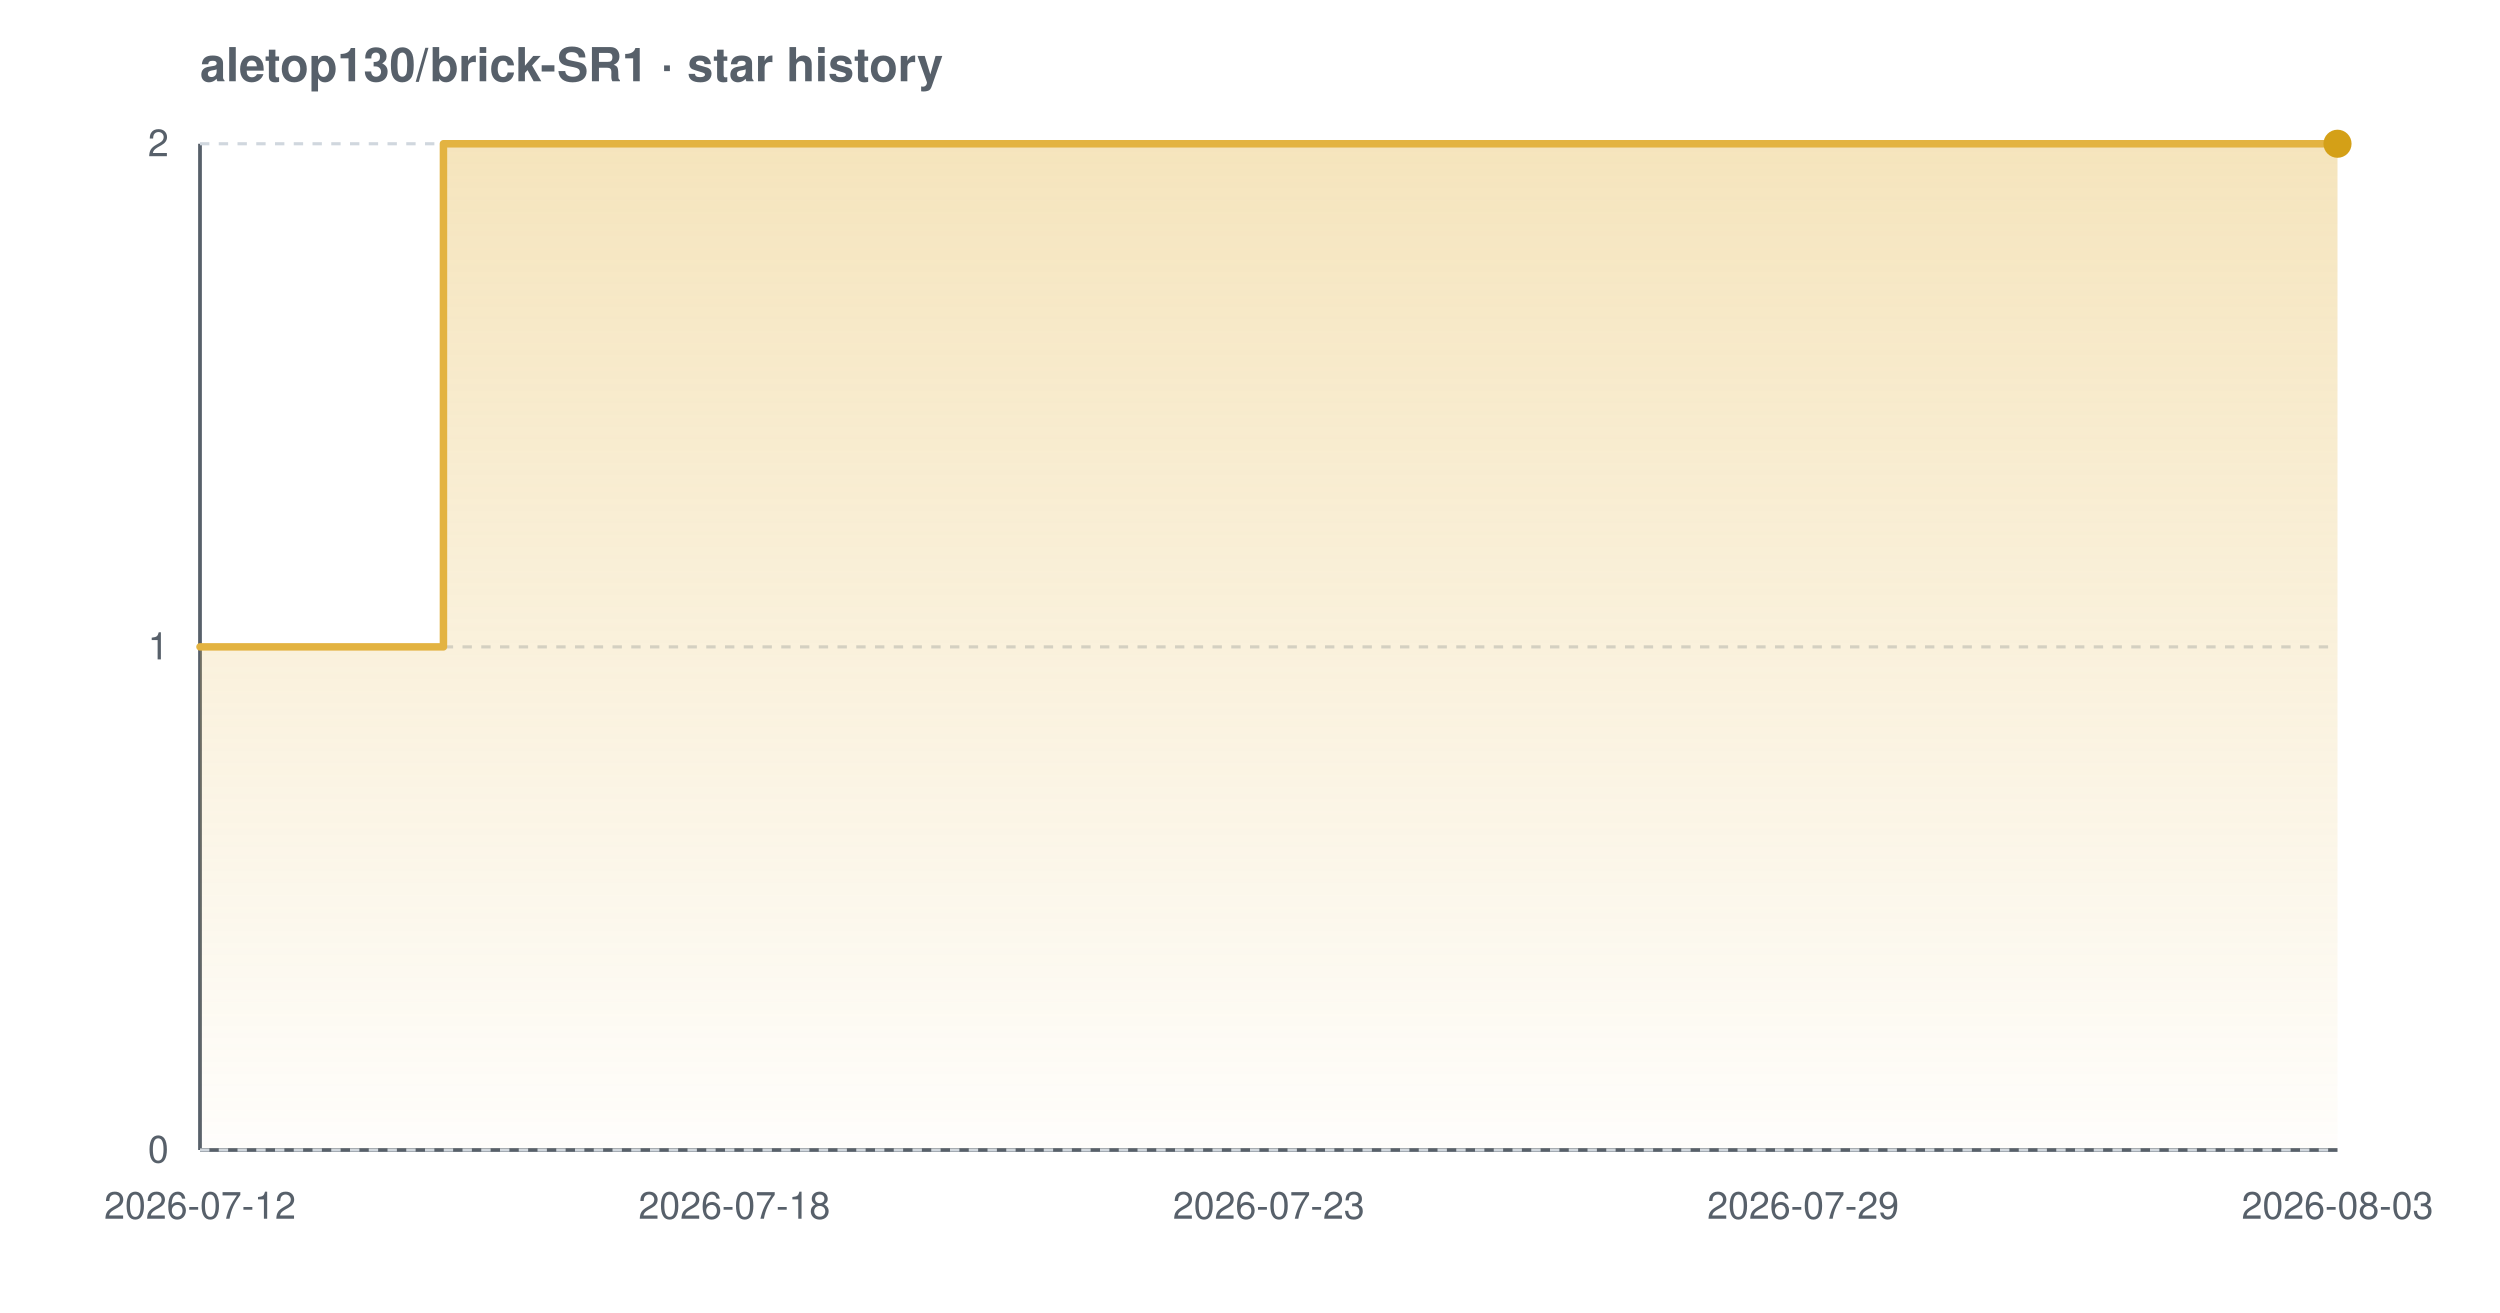
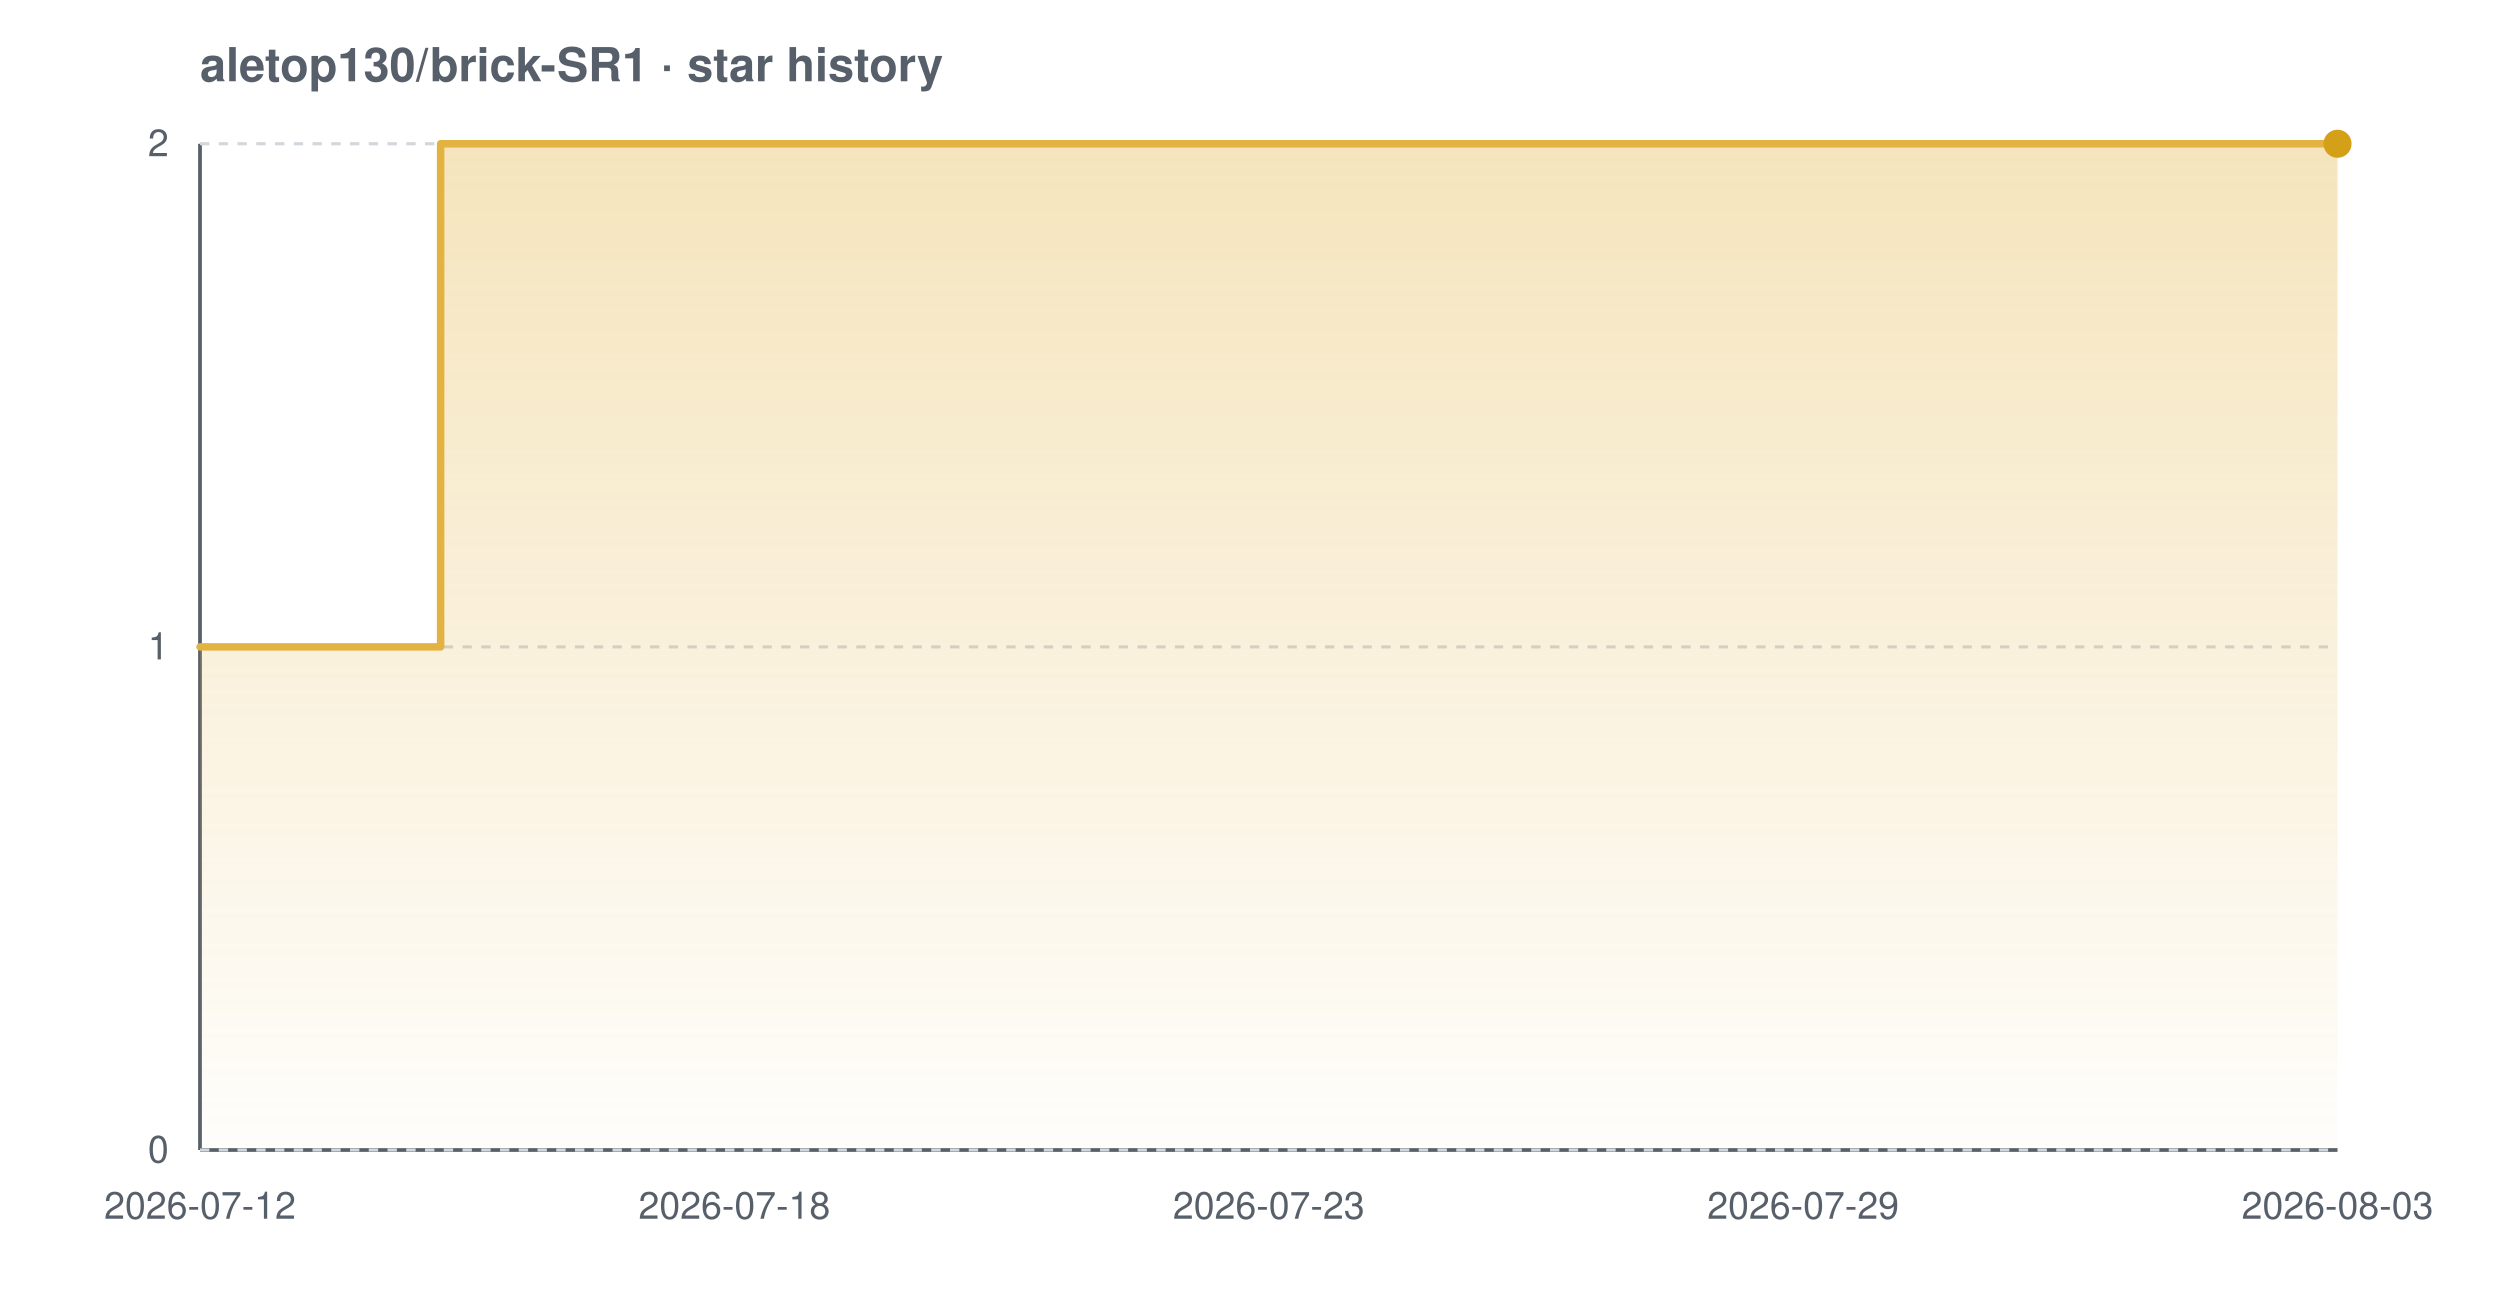
<svg xmlns="http://www.w3.org/2000/svg" width="800" height="420" viewBox="0 0 800 420" font-family="-apple-system,BlinkMacSystemFont,'Segoe UI',Helvetica,Arial,sans-serif" role="img" aria-label="Star history chart for aletop130/brick-SR1">
  <defs>
    <linearGradient id="grad-light" x1="0" y1="0" x2="0" y2="1">
      <stop offset="0%" stop-color="#e3b341" stop-opacity="0.35" />
      <stop offset="100%" stop-color="#e3b341" stop-opacity="0.02" />
    </linearGradient>
  </defs>
  <text x="64" y="26" font-size="15" font-weight="600" fill="#57606a">aletop130/brick-SR1 · star history</text>
  <line x1="64" y1="368" x2="748" y2="368" stroke="#57606a" stroke-width="1.2" />
  <line x1="64" y1="46" x2="64" y2="368" stroke="#57606a" stroke-width="1.2" />
  <line x1="64" y1="368.0" x2="748" y2="368.0" stroke="#d0d7de" stroke-width="1" stroke-dasharray="3 3" />
  <line x1="64" y1="207.0" x2="748" y2="207.0" stroke="#d0d7de" stroke-width="1" stroke-dasharray="3 3" />
  <line x1="64" y1="46.0" x2="748" y2="46.0" stroke="#d0d7de" stroke-width="1" stroke-dasharray="3 3" />
-   <path d="M 64.0 207.0 L 141.9 207.0 L 141.9 46.0 L 748.0 46.0 L 748.0 46.0 L 748.0 368.0 L 64.0 368.0 Z" fill="url(#grad-light)" />
-   <path d="M 64.0 207.0 L 141.9 207.0 L 141.9 46.0 L 748.0 46.0 L 748.0 46.0" fill="none" stroke="#e3b341" stroke-width="2.4" stroke-linejoin="round" stroke-linecap="round" />
+   <path d="M 64.0 207.0 L 141.0 207.0 L 141.0 46.0 L 748.0 46.0 L 748.0 46.0 L 748.0 368.0 L 64.0 368.0 Z" fill="url(#grad-light)" />
+   <path d="M 64.0 207.0 L 141.0 207.0 L 141.0 46.0 L 748.0 46.0 L 748.0 46.0" fill="none" stroke="#e3b341" stroke-width="2.4" stroke-linejoin="round" stroke-linecap="round" />
  <circle cx="748.0" cy="46.0" r="4.5" fill="#d4a017" />
  <text x="54" y="372.0" text-anchor="end" font-size="12" fill="#57606a">0</text>
  <text x="54" y="211.0" text-anchor="end" font-size="12" fill="#57606a">1</text>
  <text x="54" y="50.0" text-anchor="end" font-size="12" fill="#57606a">2</text>
  <text x="64.0" y="390" text-anchor="middle" font-size="12" fill="#57606a">2026-07-12</text>
  <text x="235.0" y="390" text-anchor="middle" font-size="12" fill="#57606a">2026-07-18</text>
  <text x="406.0" y="390" text-anchor="middle" font-size="12" fill="#57606a">2026-07-23</text>
  <text x="577.0" y="390" text-anchor="middle" font-size="12" fill="#57606a">2026-07-29</text>
  <text x="748.0" y="390" text-anchor="middle" font-size="12" fill="#57606a">2026-08-03</text>
</svg>
